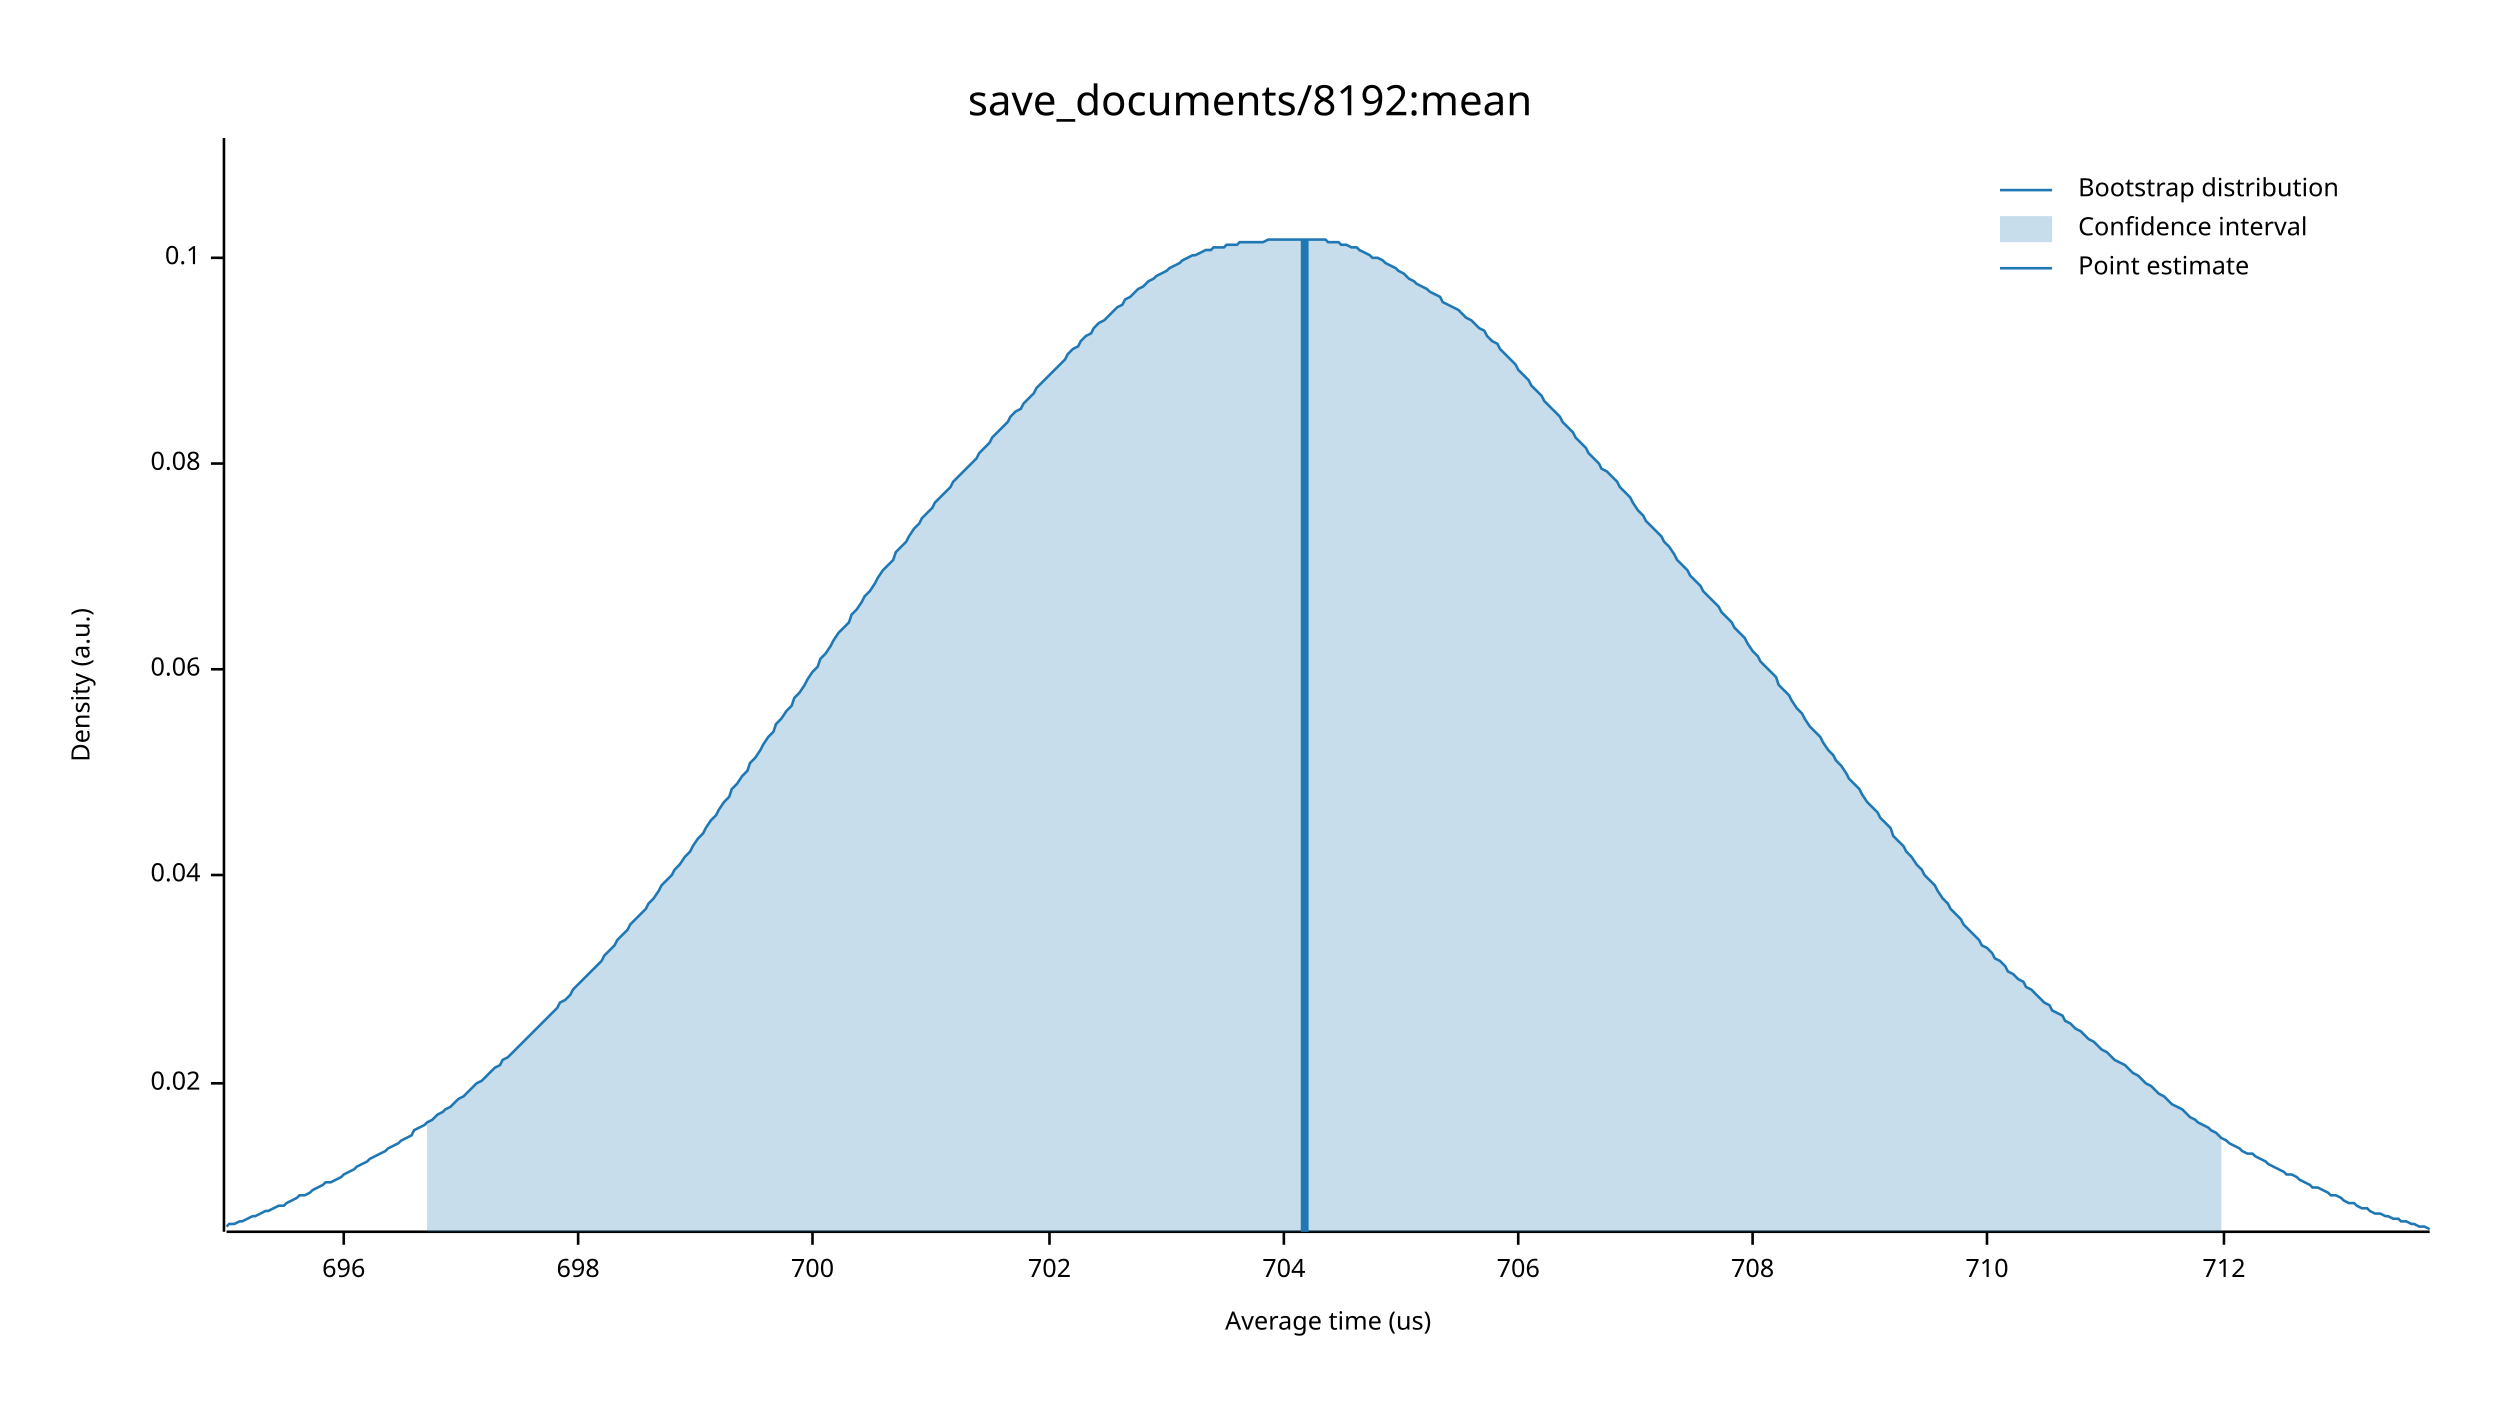
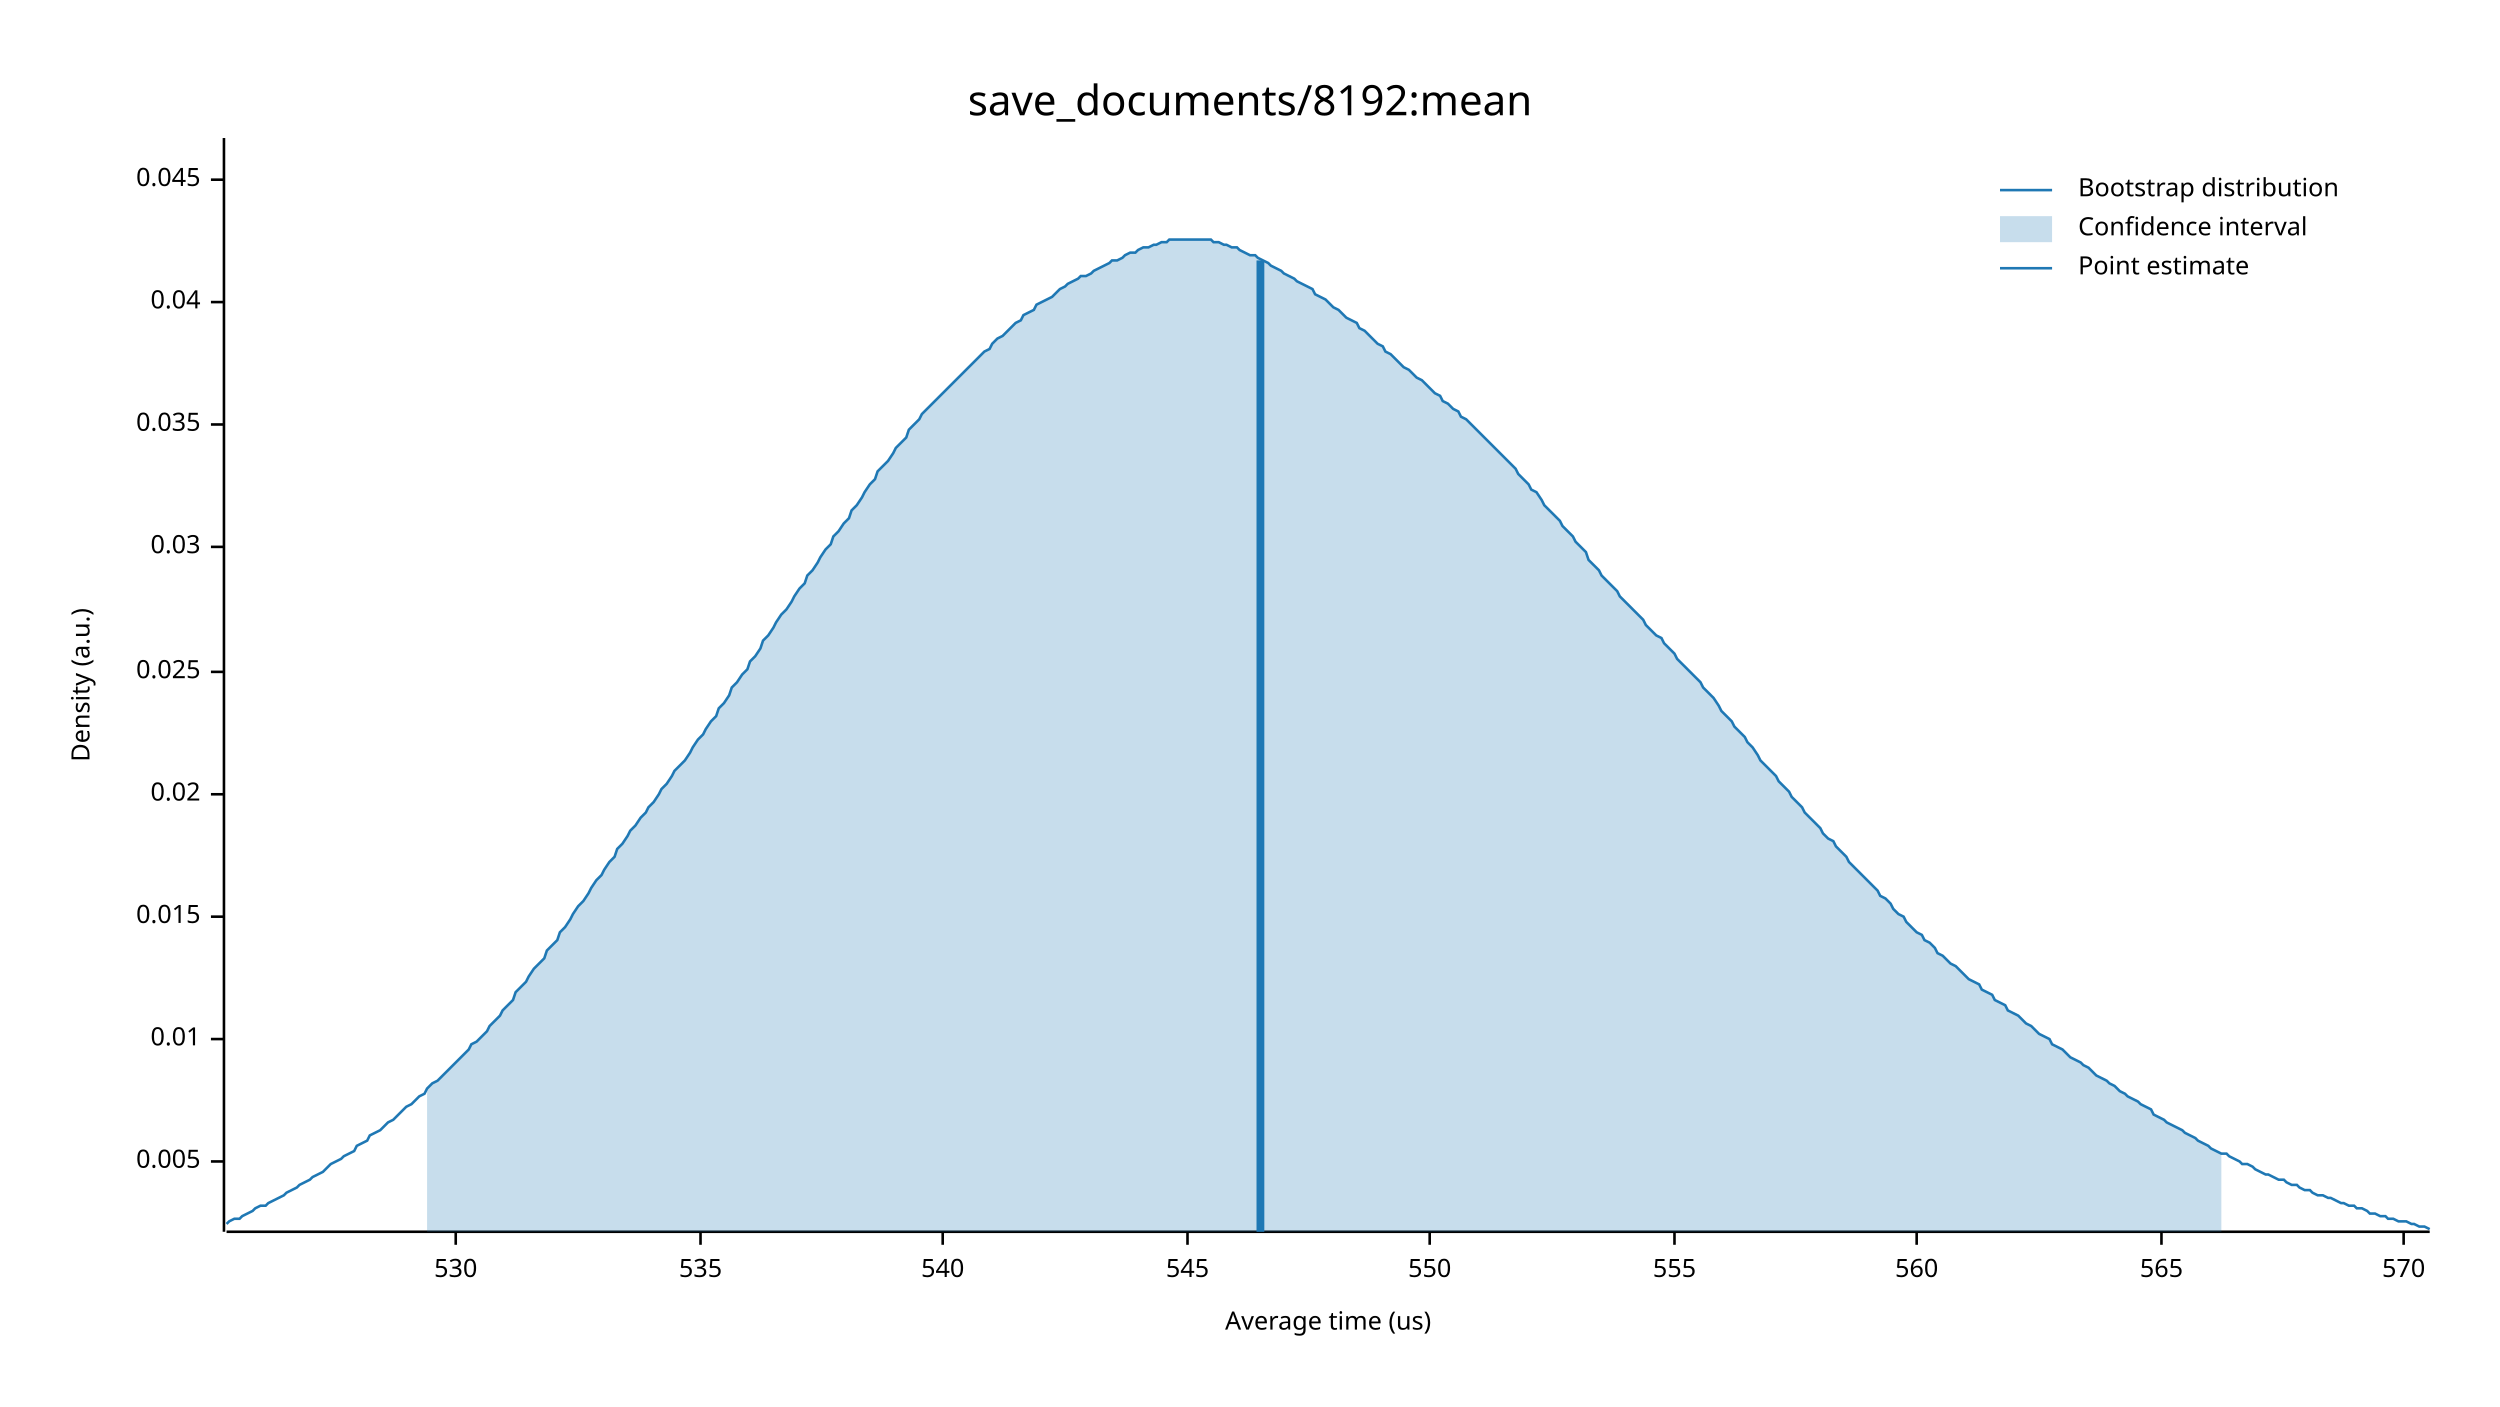
<svg xmlns="http://www.w3.org/2000/svg" width="960" height="540" viewBox="0 0 960 540">
  <text x="480" y="32" dy="0.76em" text-anchor="middle" font-family="sans-serif" font-size="16.129" opacity="1" fill="#000000">
save_documents/8192:mean
</text>
  <text x="27" y="263" dy="0.76em" text-anchor="middle" font-family="sans-serif" font-size="9.677" opacity="1" fill="#000000" transform="rotate(270, 27, 263)">
Density (a.u.)
</text>
  <text x="510" y="513" dy="-0.5ex" text-anchor="middle" font-family="sans-serif" font-size="9.677" opacity="1" fill="#000000">
Average time (us)
</text>
  <polyline fill="none" opacity="1" stroke="#000000" stroke-width="1" points="86,53 86,473 " />
-   <text x="77" y="416" dy="0.5ex" text-anchor="end" font-family="sans-serif" font-size="9.677" opacity="1" fill="#000000">
+   <text x="77" y="446" dy="0.5ex" text-anchor="end" font-family="sans-serif" font-size="9.677" opacity="1" fill="#000000">
+ 0.005
+ </text>
+   <polyline fill="none" opacity="1" stroke="#000000" stroke-width="1" points="81,446 86,446 " />
+   <text x="77" y="399" dy="0.5ex" text-anchor="end" font-family="sans-serif" font-size="9.677" opacity="1" fill="#000000">
+ 0.01
+ </text>
+   <polyline fill="none" opacity="1" stroke="#000000" stroke-width="1" points="81,399 86,399 " />
+   <text x="77" y="352" dy="0.5ex" text-anchor="end" font-family="sans-serif" font-size="9.677" opacity="1" fill="#000000">
+ 0.015
+ </text>
+   <polyline fill="none" opacity="1" stroke="#000000" stroke-width="1" points="81,352 86,352 " />
+   <text x="77" y="305" dy="0.5ex" text-anchor="end" font-family="sans-serif" font-size="9.677" opacity="1" fill="#000000">
0.02
</text>
-   <polyline fill="none" opacity="1" stroke="#000000" stroke-width="1" points="81,416 86,416 " />
-   <text x="77" y="336" dy="0.5ex" text-anchor="end" font-family="sans-serif" font-size="9.677" opacity="1" fill="#000000">
+   <polyline fill="none" opacity="1" stroke="#000000" stroke-width="1" points="81,305 86,305 " />
+   <text x="77" y="258" dy="0.5ex" text-anchor="end" font-family="sans-serif" font-size="9.677" opacity="1" fill="#000000">
+ 0.025
+ </text>
+   <polyline fill="none" opacity="1" stroke="#000000" stroke-width="1" points="81,258 86,258 " />
+   <text x="77" y="210" dy="0.5ex" text-anchor="end" font-family="sans-serif" font-size="9.677" opacity="1" fill="#000000">
+ 0.03
+ </text>
+   <polyline fill="none" opacity="1" stroke="#000000" stroke-width="1" points="81,210 86,210 " />
+   <text x="77" y="163" dy="0.5ex" text-anchor="end" font-family="sans-serif" font-size="9.677" opacity="1" fill="#000000">
+ 0.035
+ </text>
+   <polyline fill="none" opacity="1" stroke="#000000" stroke-width="1" points="81,163 86,163 " />
+   <text x="77" y="116" dy="0.5ex" text-anchor="end" font-family="sans-serif" font-size="9.677" opacity="1" fill="#000000">
0.04
</text>
-   <polyline fill="none" opacity="1" stroke="#000000" stroke-width="1" points="81,336 86,336 " />
-   <text x="77" y="257" dy="0.5ex" text-anchor="end" font-family="sans-serif" font-size="9.677" opacity="1" fill="#000000">
- 0.06
+   <polyline fill="none" opacity="1" stroke="#000000" stroke-width="1" points="81,116 86,116 " />
+   <text x="77" y="69" dy="0.5ex" text-anchor="end" font-family="sans-serif" font-size="9.677" opacity="1" fill="#000000">
+ 0.045
</text>
-   <polyline fill="none" opacity="1" stroke="#000000" stroke-width="1" points="81,257 86,257 " />
-   <text x="77" y="178" dy="0.5ex" text-anchor="end" font-family="sans-serif" font-size="9.677" opacity="1" fill="#000000">
- 0.08
+   <polyline fill="none" opacity="1" stroke="#000000" stroke-width="1" points="81,69 86,69 " />
+   <polyline fill="none" opacity="1" stroke="#000000" stroke-width="1" points="87,473 933,473 " />
+   <text x="175" y="483" dy="0.76em" text-anchor="middle" font-family="sans-serif" font-size="9.677" opacity="1" fill="#000000">
+ 530
</text>
-   <polyline fill="none" opacity="1" stroke="#000000" stroke-width="1" points="81,178 86,178 " />
-   <text x="77" y="99" dy="0.5ex" text-anchor="end" font-family="sans-serif" font-size="9.677" opacity="1" fill="#000000">
- 0.1
+   <polyline fill="none" opacity="1" stroke="#000000" stroke-width="1" points="175,473 175,478 " />
+   <text x="269" y="483" dy="0.76em" text-anchor="middle" font-family="sans-serif" font-size="9.677" opacity="1" fill="#000000">
+ 535
</text>
-   <polyline fill="none" opacity="1" stroke="#000000" stroke-width="1" points="81,99 86,99 " />
-   <polyline fill="none" opacity="1" stroke="#000000" stroke-width="1" points="87,473 933,473 " />
-   <text x="132" y="483" dy="0.76em" text-anchor="middle" font-family="sans-serif" font-size="9.677" opacity="1" fill="#000000">
- 696
+   <polyline fill="none" opacity="1" stroke="#000000" stroke-width="1" points="269,473 269,478 " />
+   <text x="362" y="483" dy="0.76em" text-anchor="middle" font-family="sans-serif" font-size="9.677" opacity="1" fill="#000000">
+ 540
</text>
-   <polyline fill="none" opacity="1" stroke="#000000" stroke-width="1" points="132,473 132,478 " />
-   <text x="222" y="483" dy="0.76em" text-anchor="middle" font-family="sans-serif" font-size="9.677" opacity="1" fill="#000000">
- 698
+   <polyline fill="none" opacity="1" stroke="#000000" stroke-width="1" points="362,473 362,478 " />
+   <text x="456" y="483" dy="0.76em" text-anchor="middle" font-family="sans-serif" font-size="9.677" opacity="1" fill="#000000">
+ 545
</text>
-   <polyline fill="none" opacity="1" stroke="#000000" stroke-width="1" points="222,473 222,478 " />
-   <text x="312" y="483" dy="0.76em" text-anchor="middle" font-family="sans-serif" font-size="9.677" opacity="1" fill="#000000">
- 700
+   <polyline fill="none" opacity="1" stroke="#000000" stroke-width="1" points="456,473 456,478 " />
+   <text x="549" y="483" dy="0.76em" text-anchor="middle" font-family="sans-serif" font-size="9.677" opacity="1" fill="#000000">
+ 550
</text>
-   <polyline fill="none" opacity="1" stroke="#000000" stroke-width="1" points="312,473 312,478 " />
-   <text x="403" y="483" dy="0.76em" text-anchor="middle" font-family="sans-serif" font-size="9.677" opacity="1" fill="#000000">
- 702
+   <polyline fill="none" opacity="1" stroke="#000000" stroke-width="1" points="549,473 549,478 " />
+   <text x="643" y="483" dy="0.76em" text-anchor="middle" font-family="sans-serif" font-size="9.677" opacity="1" fill="#000000">
+ 555
</text>
-   <polyline fill="none" opacity="1" stroke="#000000" stroke-width="1" points="403,473 403,478 " />
-   <text x="493" y="483" dy="0.76em" text-anchor="middle" font-family="sans-serif" font-size="9.677" opacity="1" fill="#000000">
- 704
+   <polyline fill="none" opacity="1" stroke="#000000" stroke-width="1" points="643,473 643,478 " />
+   <text x="736" y="483" dy="0.76em" text-anchor="middle" font-family="sans-serif" font-size="9.677" opacity="1" fill="#000000">
+ 560
</text>
-   <polyline fill="none" opacity="1" stroke="#000000" stroke-width="1" points="493,473 493,478 " />
-   <text x="583" y="483" dy="0.76em" text-anchor="middle" font-family="sans-serif" font-size="9.677" opacity="1" fill="#000000">
- 706
+   <polyline fill="none" opacity="1" stroke="#000000" stroke-width="1" points="736,473 736,478 " />
+   <text x="830" y="483" dy="0.76em" text-anchor="middle" font-family="sans-serif" font-size="9.677" opacity="1" fill="#000000">
+ 565
</text>
-   <polyline fill="none" opacity="1" stroke="#000000" stroke-width="1" points="583,473 583,478 " />
-   <text x="673" y="483" dy="0.76em" text-anchor="middle" font-family="sans-serif" font-size="9.677" opacity="1" fill="#000000">
- 708
+   <polyline fill="none" opacity="1" stroke="#000000" stroke-width="1" points="830,473 830,478 " />
+   <text x="923" y="483" dy="0.76em" text-anchor="middle" font-family="sans-serif" font-size="9.677" opacity="1" fill="#000000">
+ 570
</text>
-   <polyline fill="none" opacity="1" stroke="#000000" stroke-width="1" points="673,473 673,478 " />
-   <text x="763" y="483" dy="0.76em" text-anchor="middle" font-family="sans-serif" font-size="9.677" opacity="1" fill="#000000">
- 710
- </text>
-   <polyline fill="none" opacity="1" stroke="#000000" stroke-width="1" points="763,473 763,478 " />
-   <text x="854" y="483" dy="0.76em" text-anchor="middle" font-family="sans-serif" font-size="9.677" opacity="1" fill="#000000">
- 712
- </text>
-   <polyline fill="none" opacity="1" stroke="#000000" stroke-width="1" points="854,473 854,478 " />
-   <polyline fill="none" opacity="1" stroke="#1F78B4" stroke-width="1" points="87,471 88,470 90,470 92,469 93,469 95,468 97,467 98,467 100,466 102,465 103,465 105,464 107,463 109,463 110,462 112,461 114,460 115,459 117,459 119,458 120,457 122,456 124,455 125,454 127,454 129,453 131,452 132,451 134,450 136,449 137,448 139,447 141,446 142,445 144,444 146,443 148,442 149,441 151,440 153,439 154,438 156,437 158,436 159,434 161,433 163,432 164,431 166,430 168,428 170,427 171,426 173,425 175,423 176,422 178,421 180,419 181,418 183,416 185,415 187,413 188,412 190,410 192,409 193,407 195,406 197,404 198,403 200,401 202,399 203,398 205,396 207,394 209,392 210,391 212,389 214,387 215,385 217,384 219,382 220,380 222,378 224,376 226,374 227,373 229,371 231,369 232,367 234,365 236,363 237,361 239,359 241,357 242,355 244,353 246,351 248,349 249,347 251,345 253,342 254,340 256,338 258,336 259,334 261,332 263,329 265,327 266,325 268,322 270,320 271,318 273,315 275,313 276,311 278,308 280,306 281,303 283,301 285,298 287,296 288,293 290,291 292,288 293,286 295,283 297,281 298,278 300,276 302,273 304,271 305,268 307,266 309,263 310,261 312,258 314,256 315,253 317,251 319,248 320,246 322,243 324,241 326,239 327,236 329,234 331,231 332,229 334,227 336,224 337,222 339,219 341,217 343,215 344,212 346,210 348,208 349,206 351,203 353,201 354,199 356,197 358,195 359,193 361,191 363,189 365,187 366,185 368,183 370,181 371,180 373,178 375,176 376,174 378,172 380,170 381,168 383,166 385,164 387,162 388,160 390,158 392,157 393,155 395,153 397,151 398,149 400,147 402,145 404,143 405,142 407,140 409,138 410,136 412,134 414,133 415,131 417,129 419,128 420,126 422,124 424,123 426,121 427,120 429,118 431,117 432,115 434,114 436,112 437,111 439,110 441,108 443,107 444,106 446,105 448,104 449,103 451,102 453,101 454,100 456,99 458,98 459,98 461,97 463,96 465,96 466,95 468,95 470,95 471,94 473,94 475,94 476,93 478,93 480,93 482,93 483,93 485,93 487,92 488,92 490,92 492,92 493,92 495,92 497,92 498,92 500,92 502,92 504,92 505,92 507,92 509,92 510,93 512,93 514,93 515,94 517,94 519,95 521,95 522,96 524,97 526,98 527,99 529,99 531,100 532,101 534,102 536,103 537,104 539,105 541,107 543,108 544,109 546,110 548,111 549,112 551,113 553,114 554,116 556,117 558,118 560,119 561,120 563,122 565,123 566,124 568,126 570,127 571,129 573,131 575,132 576,134 578,136 580,138 582,140 583,142 585,144 587,146 588,148 590,150 592,152 593,154 595,156 597,158 599,160 600,162 602,164 604,166 605,168 607,170 609,172 610,174 612,176 614,178 615,180 617,181 619,183 621,185 622,187 624,189 626,191 627,193 629,196 631,198 632,200 634,202 636,204 638,206 639,208 641,210 643,213 644,215 646,217 648,219 649,221 651,223 653,225 654,227 656,229 658,231 660,233 661,235 663,237 665,239 666,241 668,243 670,245 671,247 673,250 675,252 676,254 678,256 680,258 682,260 683,263 685,265 687,267 688,269 690,272 692,274 693,276 695,279 697,281 699,283 700,285 702,288 704,290 705,292 707,294 709,297 710,299 712,301 714,303 715,305 717,308 719,310 721,312 722,314 724,316 726,318 727,321 729,323 731,325 732,327 734,329 736,332 738,334 739,336 741,338 743,340 744,342 746,345 748,347 749,349 751,351 753,353 754,355 756,357 758,359 760,361 761,363 763,364 765,366 766,368 768,369 770,371 771,373 773,374 775,376 777,377 778,379 780,380 782,382 783,383 785,385 787,386 788,388 790,389 792,390 793,392 795,393 797,395 799,396 800,397 802,399 804,400 805,401 807,403 809,404 810,405 812,407 814,408 816,409 817,410 819,412 821,413 822,414 824,416 826,417 827,418 829,420 831,421 832,422 834,424 836,425 838,426 839,427 841,429 843,430 844,431 846,432 848,433 849,434 851,435 853,437 855,438 856,439 858,440 860,441 861,442 863,443 865,443 866,444 868,445 870,446 871,447 873,448 875,449 877,450 878,451 880,451 882,452 883,453 885,454 887,455 888,456 890,456 892,457 894,458 895,459 897,459 899,460 900,461 902,462 904,462 905,463 907,464 909,464 910,465 912,466 914,466 916,467 917,467 919,468 921,468 922,469 924,469 926,470 927,470 929,471 931,471 933,472 " />
-   <polygon opacity="0.25" fill="#1F78B4" points="164,431 166,430 168,428 170,427 171,426 173,425 175,423 176,422 178,421 180,419 181,418 183,416 185,415 187,413 188,412 190,410 192,409 193,407 195,406 197,404 198,403 200,401 202,399 203,398 205,396 207,394 209,392 210,391 212,389 214,387 215,385 217,384 219,382 220,380 222,378 224,376 226,374 227,373 229,371 231,369 232,367 234,365 236,363 237,361 239,359 241,357 242,355 244,353 246,351 248,349 249,347 251,345 253,342 254,340 256,338 258,336 259,334 261,332 263,329 265,327 266,325 268,322 270,320 271,318 273,315 275,313 276,311 278,308 280,306 281,303 283,301 285,298 287,296 288,293 290,291 292,288 293,286 295,283 297,281 298,278 300,276 302,273 304,271 305,268 307,266 309,263 310,261 312,258 314,256 315,253 317,251 319,248 320,246 322,243 324,241 326,239 327,236 329,234 331,231 332,229 334,227 336,224 337,222 339,219 341,217 343,215 344,212 346,210 348,208 349,206 351,203 353,201 354,199 356,197 358,195 359,193 361,191 363,189 365,187 366,185 368,183 370,181 371,180 373,178 375,176 376,174 378,172 380,170 381,168 383,166 385,164 387,162 388,160 390,158 392,157 393,155 395,153 397,151 398,149 400,147 402,145 404,143 405,142 407,140 409,138 410,136 412,134 414,133 415,131 417,129 419,128 420,126 422,124 424,123 426,121 427,120 429,118 431,117 432,115 434,114 436,112 437,111 439,110 441,108 443,107 444,106 446,105 448,104 449,103 451,102 453,101 454,100 456,99 458,98 459,98 461,97 463,96 465,96 466,95 468,95 470,95 471,94 473,94 475,94 476,93 478,93 480,93 482,93 483,93 485,93 487,92 488,92 490,92 492,92 493,92 495,92 497,92 498,92 500,92 502,92 504,92 505,92 507,92 509,92 510,93 512,93 514,93 515,94 517,94 519,95 521,95 522,96 524,97 526,98 527,99 529,99 531,100 532,101 534,102 536,103 537,104 539,105 541,107 543,108 544,109 546,110 548,111 549,112 551,113 553,114 554,116 556,117 558,118 560,119 561,120 563,122 565,123 566,124 568,126 570,127 571,129 573,131 575,132 576,134 578,136 580,138 582,140 583,142 585,144 587,146 588,148 590,150 592,152 593,154 595,156 597,158 599,160 600,162 602,164 604,166 605,168 607,170 609,172 610,174 612,176 614,178 615,180 617,181 619,183 621,185 622,187 624,189 626,191 627,193 629,196 631,198 632,200 634,202 636,204 638,206 639,208 641,210 643,213 644,215 646,217 648,219 649,221 651,223 653,225 654,227 656,229 658,231 660,233 661,235 663,237 665,239 666,241 668,243 670,245 671,247 673,250 675,252 676,254 678,256 680,258 682,260 683,263 685,265 687,267 688,269 690,272 692,274 693,276 695,279 697,281 699,283 700,285 702,288 704,290 705,292 707,294 709,297 710,299 712,301 714,303 715,305 717,308 719,310 721,312 722,314 724,316 726,318 727,321 729,323 731,325 732,327 734,329 736,332 738,334 739,336 741,338 743,340 744,342 746,345 748,347 749,349 751,351 753,353 754,355 756,357 758,359 760,361 761,363 763,364 765,366 766,368 768,369 770,371 771,373 773,374 775,376 777,377 778,379 780,380 782,382 783,383 785,385 787,386 788,388 790,389 792,390 793,392 795,393 797,395 799,396 800,397 802,399 804,400 805,401 807,403 809,404 810,405 812,407 814,408 816,409 817,410 819,412 821,413 822,414 824,416 826,417 827,418 829,420 831,421 832,422 834,424 836,425 838,426 839,427 841,429 843,430 844,431 846,432 848,433 849,434 851,435 853,437 853,473 164,473 " />
-   <polyline fill="none" opacity="1" stroke="#1F78B4" stroke-width="3" points="501,473 501,92 " />
+   <polyline fill="none" opacity="1" stroke="#000000" stroke-width="1" points="923,473 923,478 " />
+   <polyline fill="none" opacity="1" stroke="#1F78B4" stroke-width="1" points="87,470 88,469 90,468 92,468 93,467 95,466 97,465 98,464 100,463 102,463 103,462 105,461 107,460 109,459 110,458 112,457 114,456 115,455 117,454 119,453 120,452 122,451 124,450 125,449 127,447 129,446 131,445 132,444 134,443 136,442 137,440 139,439 141,438 142,436 144,435 146,434 148,432 149,431 151,430 153,428 154,427 156,425 158,424 159,423 161,421 163,420 164,418 166,416 168,415 170,413 171,412 173,410 175,408 176,407 178,405 180,403 181,401 183,400 185,398 187,396 188,394 190,392 192,390 193,388 195,386 197,384 198,381 200,379 202,377 203,375 205,372 207,370 209,368 210,365 212,363 214,361 215,358 217,356 219,353 220,351 222,348 224,346 226,343 227,341 229,338 231,336 232,334 234,331 236,329 237,326 239,324 241,321 242,319 244,317 246,314 248,312 249,310 251,308 253,305 254,303 256,301 258,298 259,296 261,294 263,292 265,289 266,287 268,284 270,282 271,280 273,277 275,275 276,272 278,270 280,267 281,264 283,262 285,259 287,257 288,254 290,252 292,249 293,246 295,244 297,241 298,239 300,236 302,234 304,231 305,229 307,226 309,224 310,221 312,219 314,216 315,214 317,211 319,209 320,206 322,204 324,201 326,199 327,196 329,194 331,191 332,189 334,186 336,184 337,181 339,179 341,177 343,174 344,172 346,170 348,168 349,165 351,163 353,161 354,159 356,157 358,155 359,154 361,152 363,150 365,148 366,147 368,145 370,143 371,142 373,140 375,138 376,137 378,135 380,134 381,132 383,130 385,129 387,127 388,126 390,124 392,123 393,121 395,120 397,119 398,117 400,116 402,115 404,114 405,113 407,111 409,110 410,109 412,108 414,107 415,106 417,106 419,105 420,104 422,103 424,102 426,101 427,100 429,100 431,99 432,98 434,97 436,97 437,96 439,95 441,95 443,94 444,94 446,93 448,93 449,92 451,92 453,92 454,92 456,92 458,92 459,92 461,92 463,92 465,92 466,93 468,93 470,94 471,94 473,95 475,95 476,96 478,97 480,98 482,98 483,99 485,100 487,101 488,102 490,103 492,104 493,105 495,106 497,107 498,108 500,109 502,110 504,111 505,113 507,114 509,115 510,116 512,118 514,119 515,120 517,122 519,123 521,124 522,126 524,127 526,129 527,130 529,132 531,133 532,135 534,136 536,138 537,139 539,141 541,142 543,144 544,145 546,146 548,148 549,149 551,151 553,152 554,154 556,155 558,157 560,158 561,160 563,161 565,163 566,164 568,166 570,168 571,169 573,171 575,173 576,174 578,176 580,178 582,180 583,182 585,184 587,186 588,188 590,189 592,192 593,194 595,196 597,198 599,200 600,202 602,204 604,206 605,208 607,210 609,212 610,215 612,217 614,219 615,221 617,223 619,225 621,227 622,229 624,231 626,233 627,234 629,236 631,238 632,240 634,242 636,244 638,245 639,247 641,249 643,251 644,253 646,255 648,257 649,258 651,260 653,262 654,264 656,266 658,268 660,271 661,273 663,275 665,277 666,279 668,281 670,283 671,285 673,287 675,290 676,292 678,294 680,296 682,298 683,300 685,302 687,304 688,306 690,308 692,310 693,312 695,314 697,316 699,318 700,320 702,322 704,323 705,325 707,327 709,329 710,331 712,333 714,335 715,336 717,338 719,340 721,342 722,344 724,345 726,347 727,349 729,351 731,352 732,354 734,356 736,358 738,359 739,361 741,362 743,364 744,366 746,367 748,369 749,370 751,371 753,373 754,374 756,376 758,377 760,378 761,380 763,381 765,382 766,384 768,385 770,386 771,388 773,389 775,390 777,392 778,393 780,394 782,396 783,397 785,398 787,399 788,401 790,402 792,403 793,404 795,406 797,407 799,408 800,409 802,410 804,412 805,413 807,414 809,415 810,416 812,417 814,419 816,420 817,421 819,422 821,423 822,424 824,425 826,426 827,428 829,429 831,430 832,431 834,432 836,433 838,434 839,435 841,436 843,437 844,438 846,439 848,440 849,441 851,442 853,443 855,443 856,444 858,445 860,446 861,447 863,447 865,448 866,449 868,450 870,451 871,451 873,452 875,453 877,453 878,454 880,455 882,455 883,456 885,457 887,457 888,458 890,459 892,459 894,460 895,460 897,461 899,462 900,462 902,463 904,463 905,464 907,464 909,465 910,466 912,466 914,467 916,467 917,468 919,468 921,469 922,469 924,469 926,470 927,470 929,471 931,471 933,472 " />
+   <polygon opacity="0.25" fill="#1F78B4" points="164,418 166,416 168,415 170,413 171,412 173,410 175,408 176,407 178,405 180,403 181,401 183,400 185,398 187,396 188,394 190,392 192,390 193,388 195,386 197,384 198,381 200,379 202,377 203,375 205,372 207,370 209,368 210,365 212,363 214,361 215,358 217,356 219,353 220,351 222,348 224,346 226,343 227,341 229,338 231,336 232,334 234,331 236,329 237,326 239,324 241,321 242,319 244,317 246,314 248,312 249,310 251,308 253,305 254,303 256,301 258,298 259,296 261,294 263,292 265,289 266,287 268,284 270,282 271,280 273,277 275,275 276,272 278,270 280,267 281,264 283,262 285,259 287,257 288,254 290,252 292,249 293,246 295,244 297,241 298,239 300,236 302,234 304,231 305,229 307,226 309,224 310,221 312,219 314,216 315,214 317,211 319,209 320,206 322,204 324,201 326,199 327,196 329,194 331,191 332,189 334,186 336,184 337,181 339,179 341,177 343,174 344,172 346,170 348,168 349,165 351,163 353,161 354,159 356,157 358,155 359,154 361,152 363,150 365,148 366,147 368,145 370,143 371,142 373,140 375,138 376,137 378,135 380,134 381,132 383,130 385,129 387,127 388,126 390,124 392,123 393,121 395,120 397,119 398,117 400,116 402,115 404,114 405,113 407,111 409,110 410,109 412,108 414,107 415,106 417,106 419,105 420,104 422,103 424,102 426,101 427,100 429,100 431,99 432,98 434,97 436,97 437,96 439,95 441,95 443,94 444,94 446,93 448,93 449,92 451,92 453,92 454,92 456,92 458,92 459,92 461,92 463,92 465,92 466,93 468,93 470,94 471,94 473,95 475,95 476,96 478,97 480,98 482,98 483,99 485,100 487,101 488,102 490,103 492,104 493,105 495,106 497,107 498,108 500,109 502,110 504,111 505,113 507,114 509,115 510,116 512,118 514,119 515,120 517,122 519,123 521,124 522,126 524,127 526,129 527,130 529,132 531,133 532,135 534,136 536,138 537,139 539,141 541,142 543,144 544,145 546,146 548,148 549,149 551,151 553,152 554,154 556,155 558,157 560,158 561,160 563,161 565,163 566,164 568,166 570,168 571,169 573,171 575,173 576,174 578,176 580,178 582,180 583,182 585,184 587,186 588,188 590,189 592,192 593,194 595,196 597,198 599,200 600,202 602,204 604,206 605,208 607,210 609,212 610,215 612,217 614,219 615,221 617,223 619,225 621,227 622,229 624,231 626,233 627,234 629,236 631,238 632,240 634,242 636,244 638,245 639,247 641,249 643,251 644,253 646,255 648,257 649,258 651,260 653,262 654,264 656,266 658,268 660,271 661,273 663,275 665,277 666,279 668,281 670,283 671,285 673,287 675,290 676,292 678,294 680,296 682,298 683,300 685,302 687,304 688,306 690,308 692,310 693,312 695,314 697,316 699,318 700,320 702,322 704,323 705,325 707,327 709,329 710,331 712,333 714,335 715,336 717,338 719,340 721,342 722,344 724,345 726,347 727,349 729,351 731,352 732,354 734,356 736,358 738,359 739,361 741,362 743,364 744,366 746,367 748,369 749,370 751,371 753,373 754,374 756,376 758,377 760,378 761,380 763,381 765,382 766,384 768,385 770,386 771,388 773,389 775,390 777,392 778,393 780,394 782,396 783,397 785,398 787,399 788,401 790,402 792,403 793,404 795,406 797,407 799,408 800,409 802,410 804,412 805,413 807,414 809,415 810,416 812,417 814,419 816,420 817,421 819,422 821,423 822,424 824,425 826,426 827,428 829,429 831,430 832,431 834,432 836,433 838,434 839,435 841,436 843,437 844,438 846,439 848,440 849,441 851,442 853,443 853,473 164,473 " />
+   <polyline fill="none" opacity="1" stroke="#1F78B4" stroke-width="3" points="484,473 484,100 " />
  <text x="798" y="68" dy="0.76em" text-anchor="start" font-family="sans-serif" font-size="9.677" opacity="1" fill="#000000">
Bootstrap distribution
</text>
  <text x="798" y="83" dy="0.76em" text-anchor="start" font-family="sans-serif" font-size="9.677" opacity="1" fill="#000000">
Confidence interval
</text>
  <text x="798" y="98" dy="0.76em" text-anchor="start" font-family="sans-serif" font-size="9.677" opacity="1" fill="#000000">
Point estimate
</text>
  <polyline fill="none" opacity="1" stroke="#1F78B4" stroke-width="1" points="768,73 788,73 " />
  <rect x="768" y="83" width="20" height="10" opacity="0.25" fill="#1F78B4" stroke="none" />
  <polyline fill="none" opacity="1" stroke="#1F78B4" stroke-width="1" points="768,103 788,103 " />
</svg>
